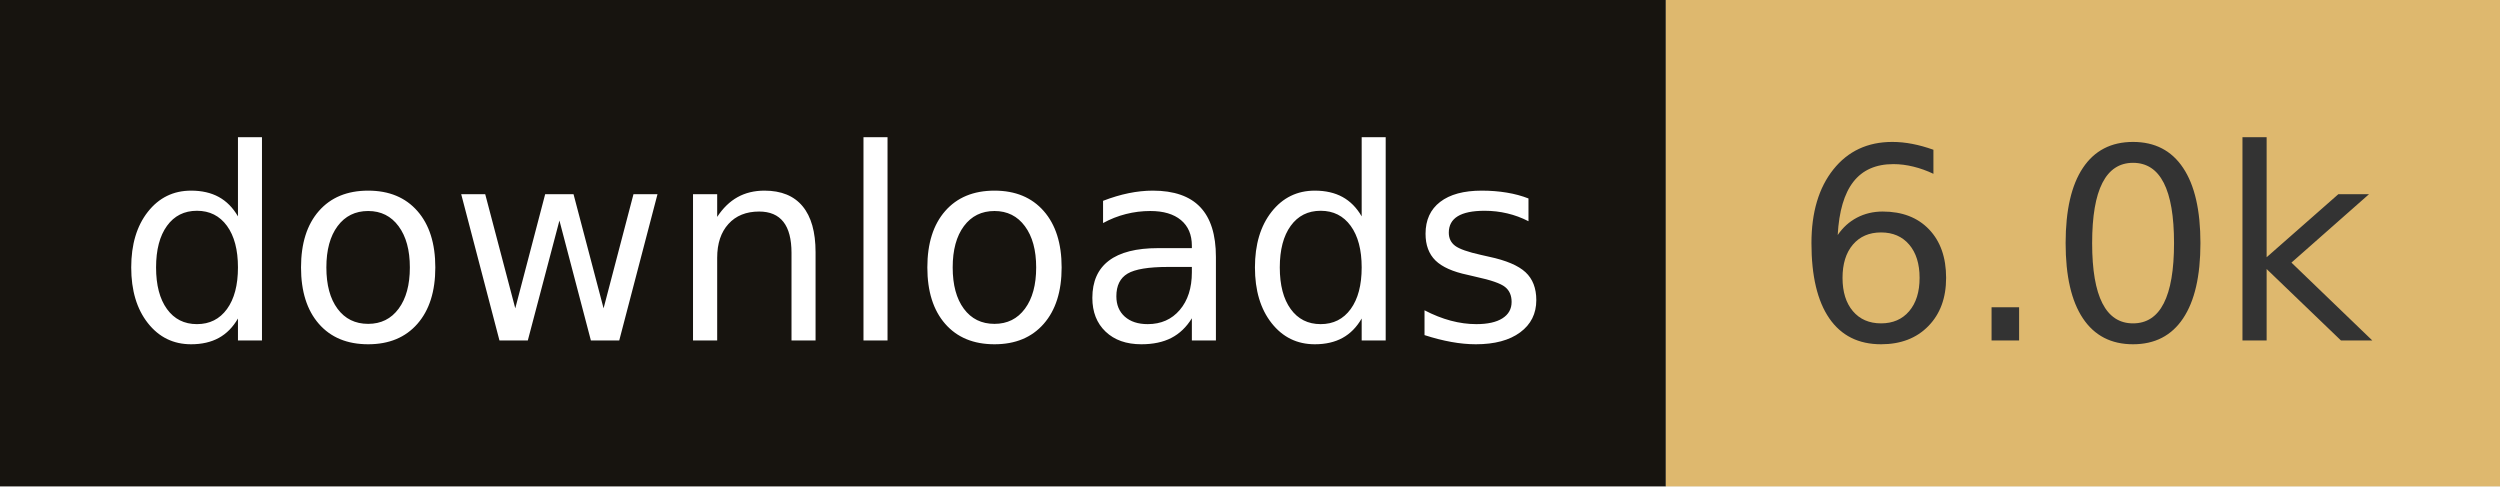
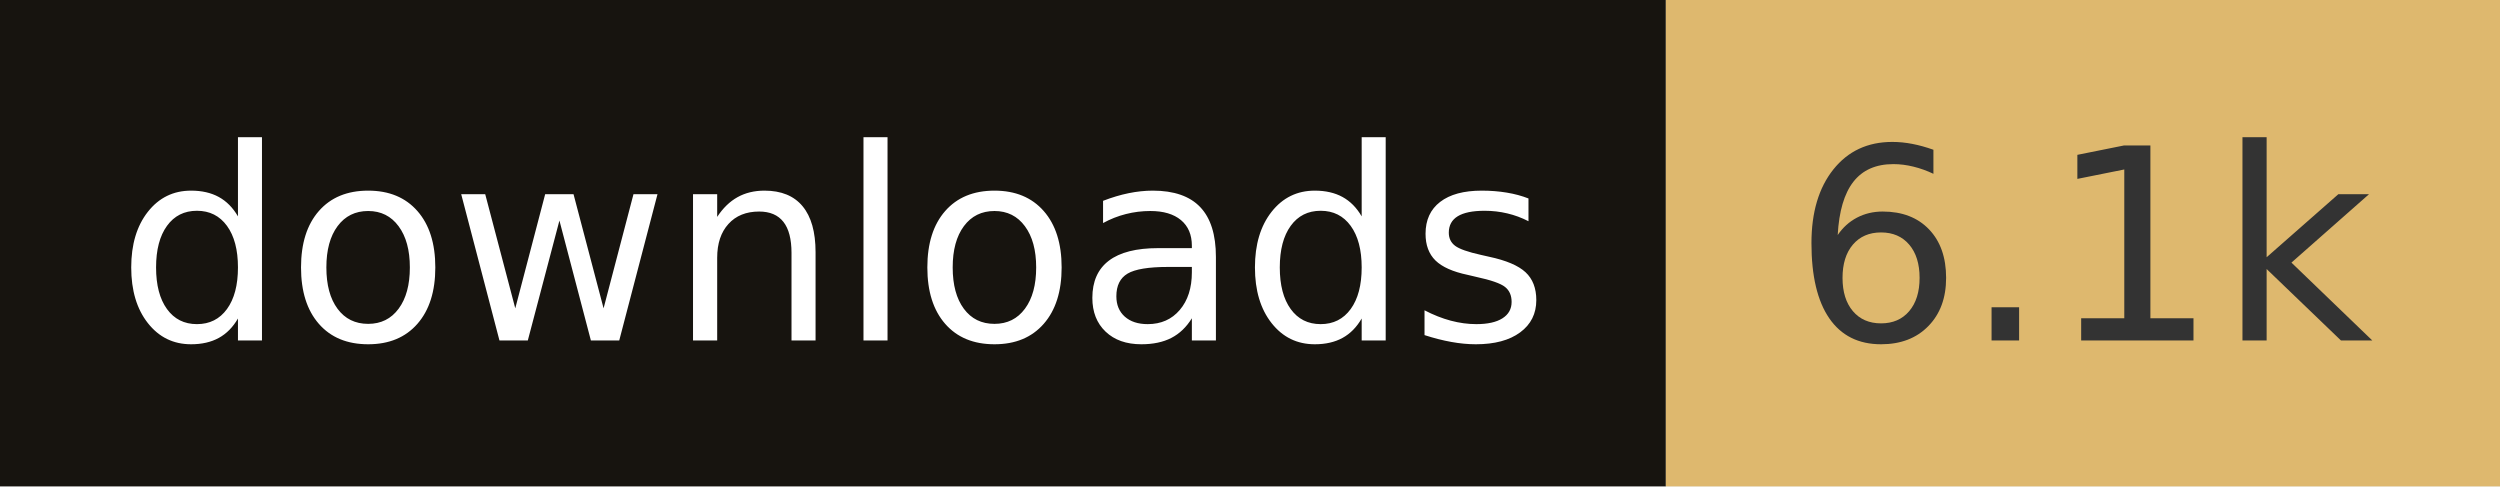
- <svg xmlns="http://www.w3.org/2000/svg" width="102.8" height="20" role="img" aria-label="downloads: 6.0k">
+ <svg xmlns="http://www.w3.org/2000/svg" width="102.8" height="20" role="img" aria-label="downloads: 6.1k">
  <rect width="68.5" height="20" fill="#17140f" />
  <rect x="68.5" width="34.3" height="20" fill="#deb86e" />
  <g fill="#fff" text-anchor="middle" font-family="Verdana,Geneva,DejaVu Sans,sans-serif" font-size="110" text-rendering="geometricPrecision">
    <text x="342.5" y="140" transform="scale(.1)" fill="#fff" textLength="585">downloads</text>
-     <text x="856.5" y="140" transform="scale(.1)" fill="#333" textLength="243">6.0k</text>
+     <text x="856.5" y="140" transform="scale(.1)" fill="#333" textLength="243">6.1k</text>
  </g>
</svg>
